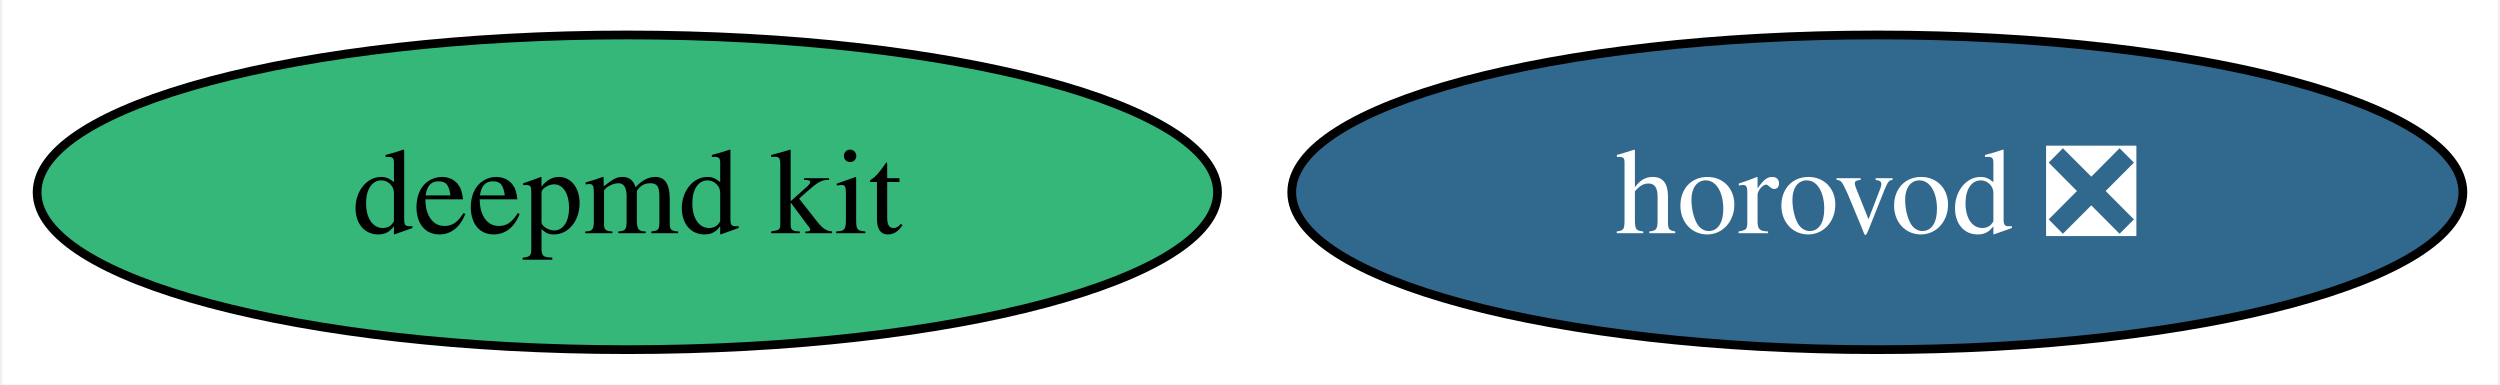
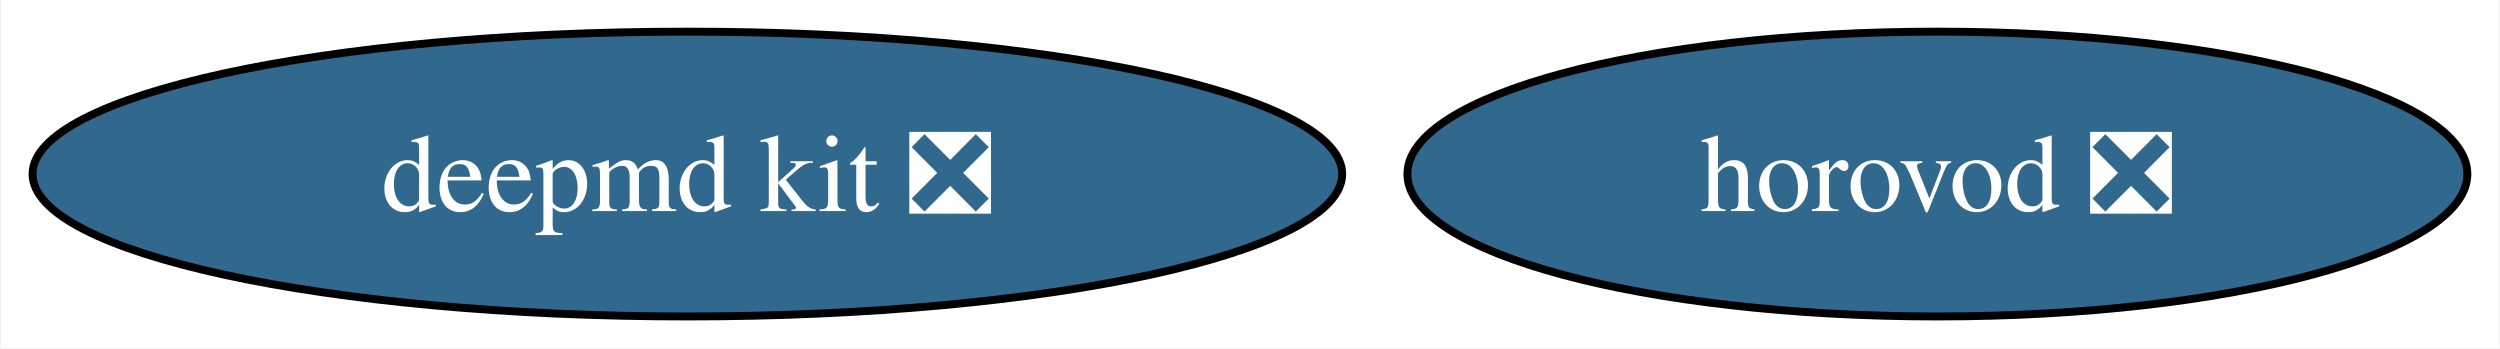
- <svg xmlns="http://www.w3.org/2000/svg" xmlns:xlink="http://www.w3.org/1999/xlink" width="286pt" height="44pt" viewBox="0.00 0.00 285.51 44.00">
+ <svg xmlns="http://www.w3.org/2000/svg" xmlns:xlink="http://www.w3.org/1999/xlink" width="316pt" height="44pt" viewBox="0.00 0.00 315.77 44.00">
  <g id="graph0" class="graph" transform="scale(1 1) rotate(0) translate(4 40)">
-     <polygon fill="white" stroke="none" points="-4,4 -4,-40 281.51,-40 281.51,4 -4,4" />
+     <polygon fill="white" stroke="none" points="-4,4 -4,-40 311.77,-40 311.77,4 -4,4" />
    <g id="node1" class="node">
      <g id="a_node1">
-         <a xlink:href="https://github.com/conda-forge/deepmd-kit-feedstock" xlink:title="deepmd kit">
-           <ellipse fill="#35b779" stroke="black" cx="67.52" cy="-18" rx="67.52" ry="18" />
-           <text text-anchor="middle" x="67.52" y="-13.32" font-family="Times,serif" font-size="14.00">deepmd kit</text>
+         <a xlink:href="https://github.com/conda-forge/deepmd-kit-feedstock/pull/76" xlink:title="deepmd kit ❎">
+           <ellipse fill="#31688e" stroke="black" cx="82.77" cy="-18" rx="82.77" ry="18" />
+           <text text-anchor="middle" x="82.77" y="-13.32" font-family="Times,serif" font-size="14.00" fill="white">deepmd kit ❎</text>
        </a>
      </g>
    </g>
    <g id="node2" class="node">
      <g id="a_node2">
        <a xlink:href="https://github.com/conda-forge/horovod-feedstock/pull/10" xlink:title="horovod ❎">
-           <ellipse fill="#31688e" stroke="black" cx="210.52" cy="-18" rx="66.99" ry="18" />
-           <text text-anchor="middle" x="210.52" y="-13.32" font-family="Times,serif" font-size="14.00" fill="white">horovod ❎</text>
+           <ellipse fill="#31688e" stroke="black" cx="240.77" cy="-18" rx="66.99" ry="18" />
+           <text text-anchor="middle" x="240.77" y="-13.32" font-family="Times,serif" font-size="14.00" fill="white">horovod ❎</text>
        </a>
      </g>
    </g>
  </g>
</svg>
